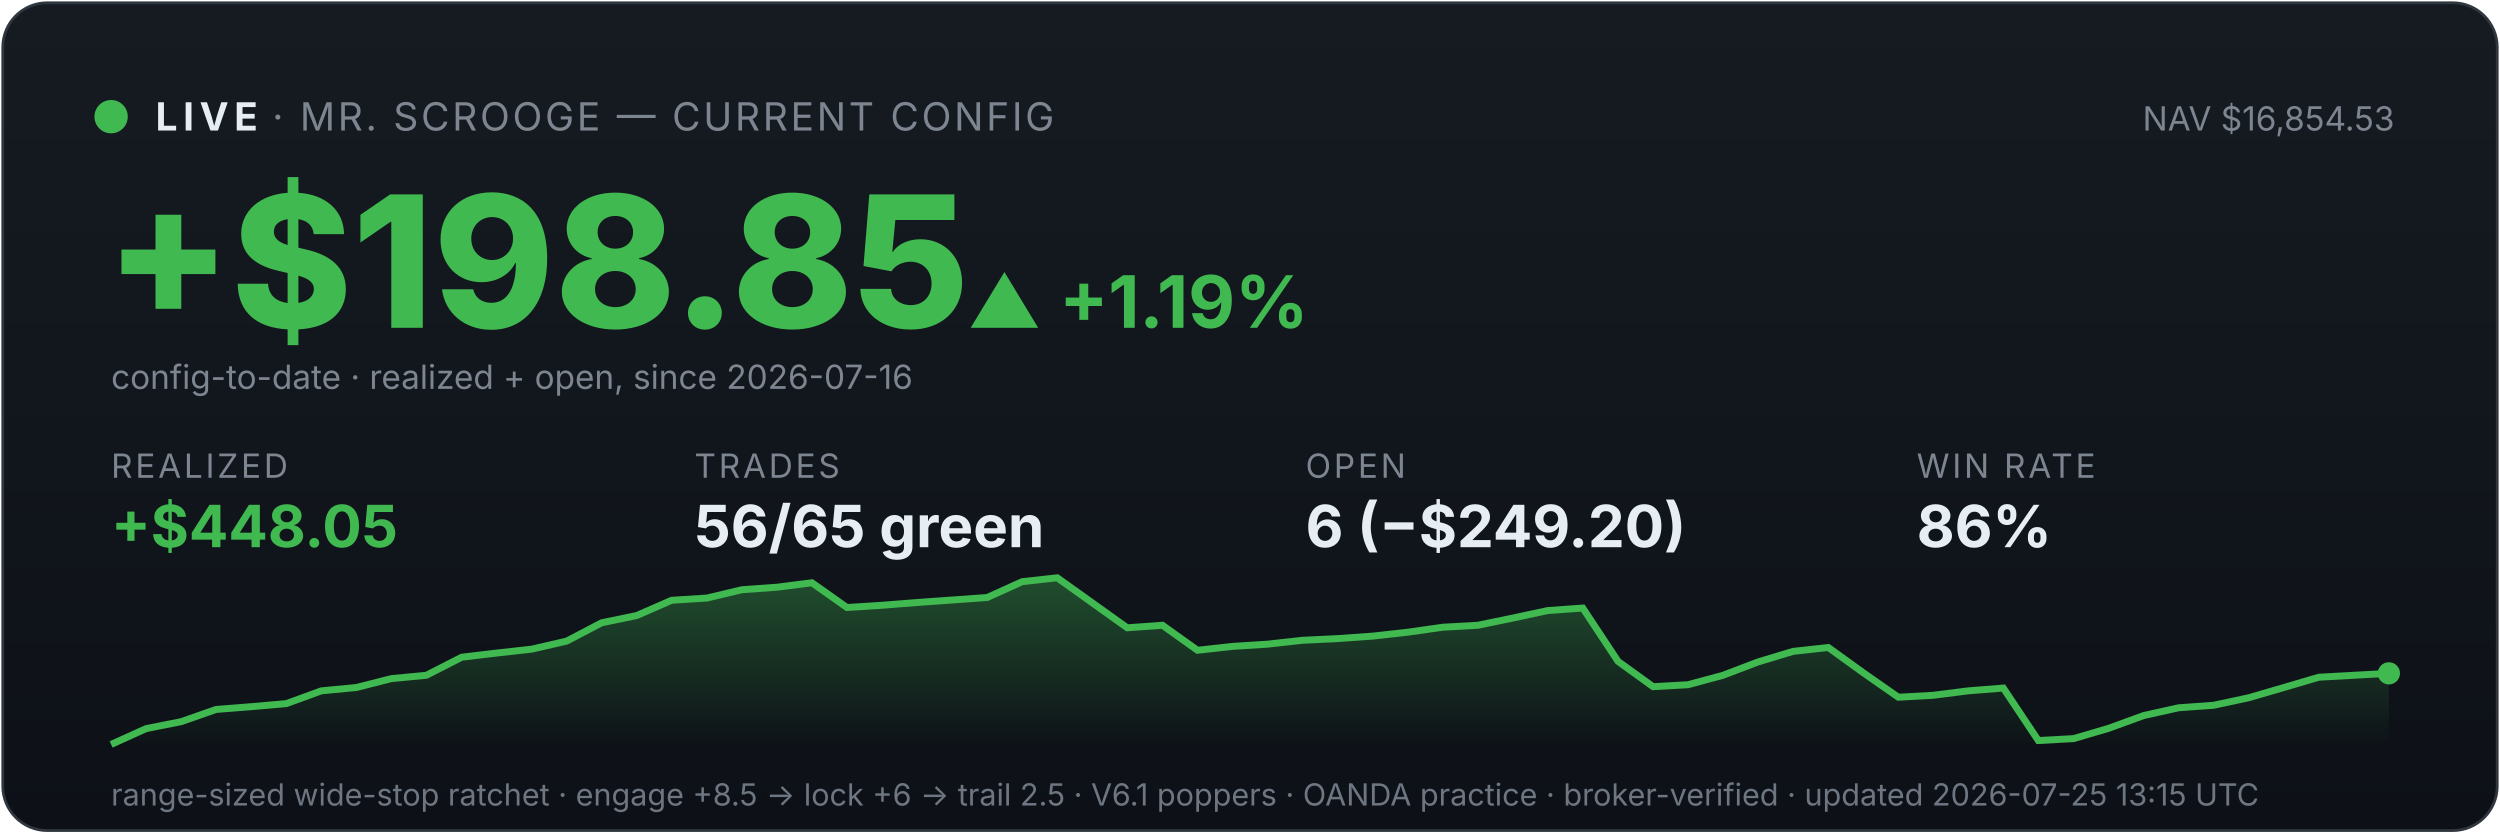
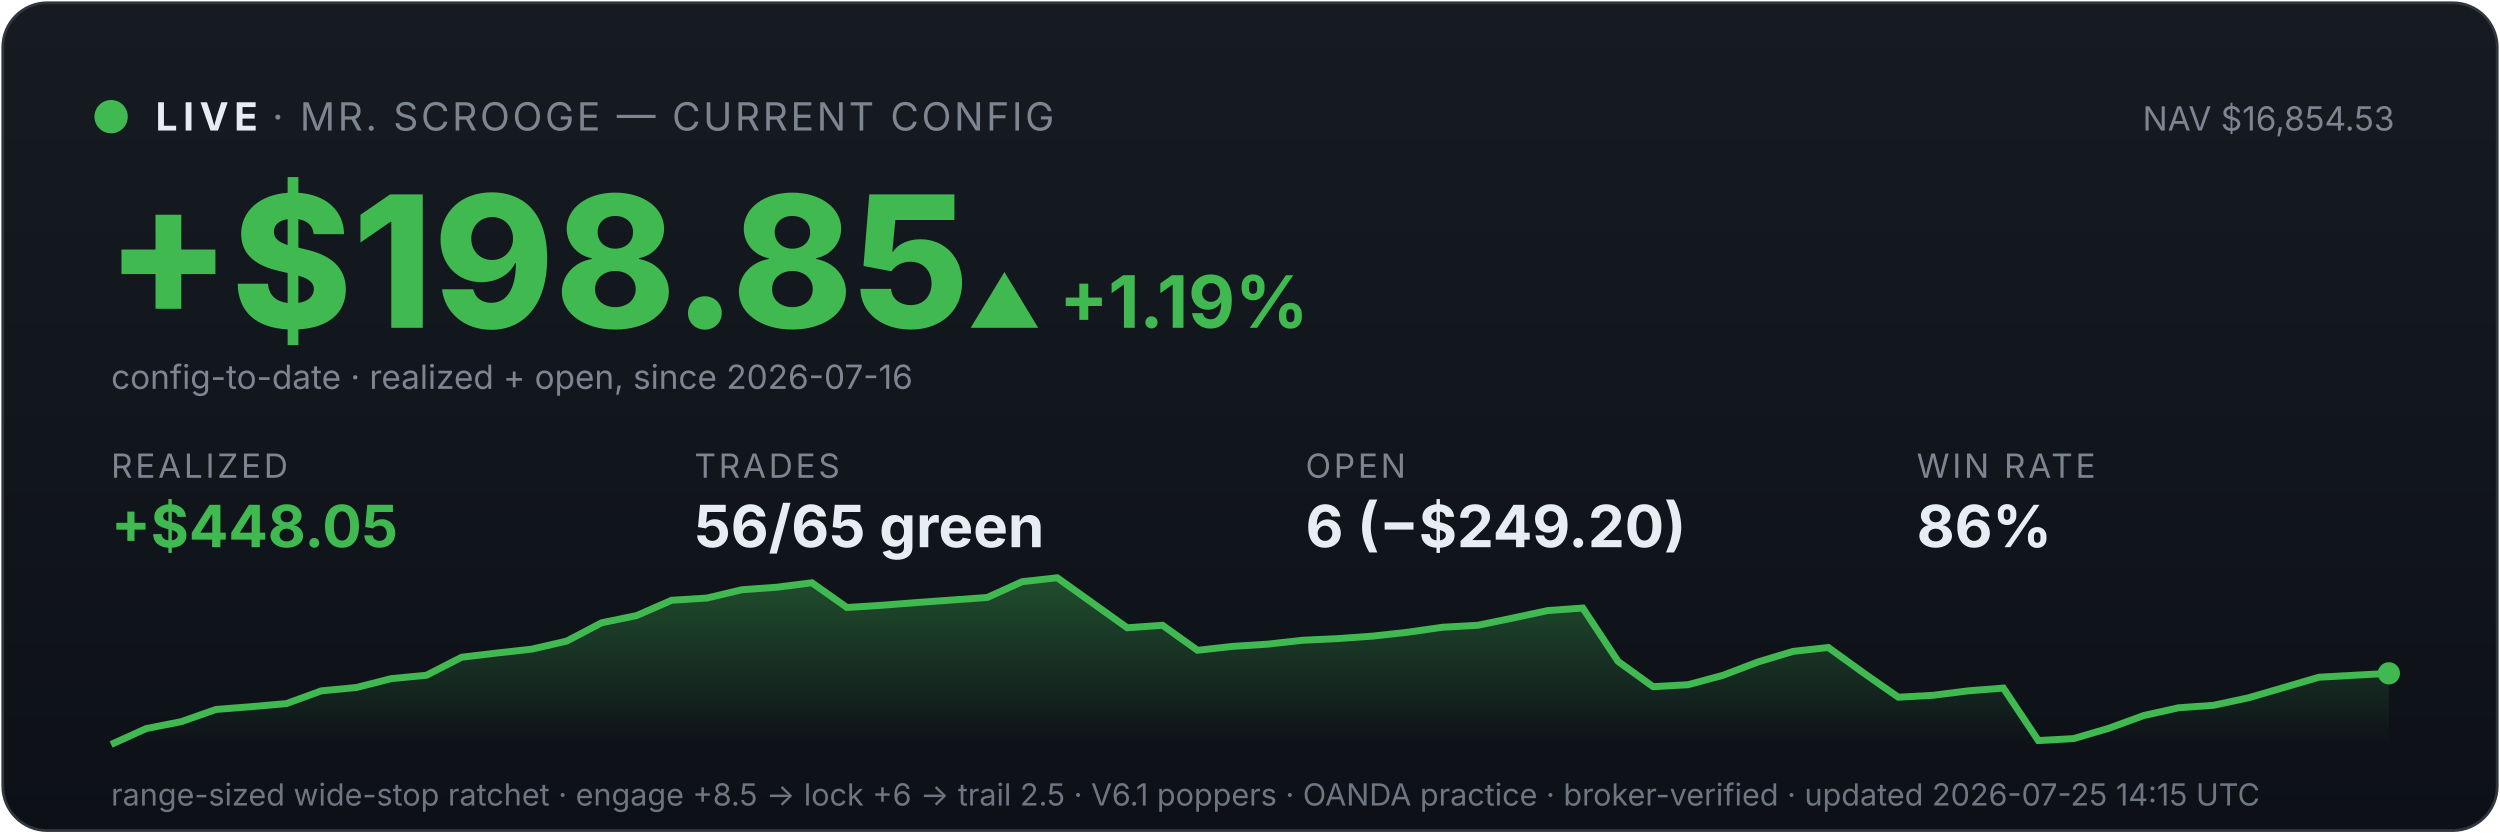
<svg xmlns="http://www.w3.org/2000/svg" viewBox="0 0 900 300" width="100%" font-family="system-ui,-apple-system,sans-serif">
  <defs>
    <linearGradient id="bg" x1="0" y1="0" x2="0" y2="1">
      <stop offset="0" stop-color="#161b22" />
      <stop offset="1" stop-color="#0d1117" />
    </linearGradient>
    <linearGradient id="fill" x1="0" y1="0" x2="0" y2="1">
      <stop offset="0" stop-color="#3fb950" stop-opacity="0.35" />
      <stop offset="1" stop-color="#3fb950" stop-opacity="0" />
    </linearGradient>
  </defs>
  <rect x="1" y="1" width="898" height="298" rx="16" fill="url(#bg)" stroke="#30363d" />
  <circle cx="40" cy="42" r="6" fill="#3fb950" />
  <text x="56" y="47" font-size="14" font-weight="700" fill="#e6edf3" letter-spacing="2">LIVE</text>
  <text x="98" y="47" font-size="14" fill="#7d8590" letter-spacing="1">· MR. SCROOGE — CURRENT CONFIG</text>
  <text x="862" y="47" font-size="12" fill="#7d8590" text-anchor="end">NAV $16,854.53</text>
  <text x="38" y="118" font-size="66" font-weight="800" fill="#3fb950">+$198.85</text>
  <text x="348" y="118" font-size="26" font-weight="700" fill="#3fb950">▲ +1.19%</text>
  <text x="40" y="140" font-size="12" fill="#7d8590">config-to-date · realized + open, since 2026-07-16</text>
  <text x="40" y="172" font-family="system-ui,-apple-system,sans-serif" font-size="12" fill="#7d8590" letter-spacing="1">REALIZED</text>
  <text x="40" y="197" font-family="system-ui,-apple-system,sans-serif" font-size="21" font-weight="700" fill="#3fb950">+$448.05</text>
  <text x="250" y="172" font-family="system-ui,-apple-system,sans-serif" font-size="12" fill="#7d8590" letter-spacing="1">TRADES</text>
  <text x="250" y="197" font-family="system-ui,-apple-system,sans-serif" font-size="21" font-weight="700" fill="#e6edf3">56/65 green</text>
  <text x="470" y="172" font-family="system-ui,-apple-system,sans-serif" font-size="12" fill="#7d8590" letter-spacing="1">OPEN</text>
  <text x="470" y="197" font-family="system-ui,-apple-system,sans-serif" font-size="21" font-weight="700" fill="#e6edf3">6 (−$249.20)</text>
  <text x="690" y="172" font-family="system-ui,-apple-system,sans-serif" font-size="12" fill="#7d8590" letter-spacing="1">WIN RATE</text>
  <text x="690" y="197" font-family="system-ui,-apple-system,sans-serif" font-size="21" font-weight="700" fill="#e6edf3">86%</text>
  <polygon points="40,268 40.0,268.0 52.6,262.3 65.2,259.8 77.8,255.4 90.5,254.4 103.1,253.3 115.7,248.7 128.3,247.5 140.9,244.3 153.5,243.1 166.2,236.6 178.8,235.1 191.4,233.7 204.0,230.8 216.6,224.2 229.2,221.6 241.8,216.1 254.5,215.3 267.1,212.3 279.7,211.4 292.3,209.8 304.9,218.7 317.5,217.9 330.2,216.9 342.8,216.0 355.4,215.1 368.0,209.4 380.6,208.0 393.2,217.0 405.8,226.0 418.5,225.1 431.1,234.1 443.7,232.7 456.3,231.9 468.9,230.5 481.5,229.9 494.2,229.0 506.8,227.6 519.4,225.8 532.0,225.1 544.6,222.5 557.2,219.8 569.8,218.9 582.5,238.1 595.1,247.2 607.7,246.5 620.3,243.1 632.9,238.3 645.5,234.5 658.2,233.1 670.8,242.2 683.4,251.0 696.0,250.3 708.6,248.7 721.2,247.7 733.8,266.6 746.5,265.9 759.1,262.2 771.7,257.6 784.3,254.8 796.9,253.9 809.5,251.2 822.2,247.5 834.8,243.8 847.4,243.1 860.0,242.4 860,268" fill="url(#fill)" />
  <polyline points="40.0,268.0 52.6,262.3 65.2,259.8 77.8,255.4 90.5,254.4 103.1,253.3 115.7,248.7 128.3,247.5 140.9,244.3 153.5,243.1 166.2,236.6 178.8,235.1 191.4,233.7 204.0,230.8 216.6,224.2 229.2,221.6 241.8,216.1 254.5,215.3 267.1,212.3 279.7,211.4 292.3,209.8 304.9,218.7 317.5,217.9 330.2,216.9 342.8,216.0 355.4,215.1 368.0,209.4 380.6,208.0 393.2,217.0 405.8,226.0 418.5,225.1 431.1,234.1 443.7,232.7 456.3,231.9 468.9,230.5 481.5,229.9 494.2,229.0 506.8,227.6 519.4,225.8 532.0,225.1 544.6,222.5 557.2,219.8 569.8,218.9 582.5,238.1 595.1,247.2 607.7,246.5 620.3,243.1 632.9,238.3 645.5,234.5 658.2,233.1 670.8,242.2 683.4,251.0 696.0,250.3 708.6,248.7 721.2,247.7 733.8,266.6 746.5,265.9 759.1,262.2 771.7,257.6 784.3,254.8 796.9,253.9 809.5,251.2 822.2,247.5 834.8,243.8 847.4,243.1 860.0,242.4" fill="none" stroke="#3fb950" stroke-width="2.5" />
  <circle cx="860.0" cy="242.4" r="4" fill="#3fb950" />
-   <text x="40" y="290" font-size="11" fill="#6e7681">range-sized wide-stop ratchet · engage +8.5 → lock +6 → trail 2.5 · V6.1 poppers · OANDA practice · broker-verified · updated 2026-07-25 13:15 UTC</text>
+   <text x="40" y="290" font-size="11" fill="#6e7681">range-sized wide-stop ratchet · engage +8.5 → lock +6 → trail 2.5 · V6.1 poppers · OANDA practice · broker-verified · updated 2026-07-25 14:15 UTC</text>
</svg>
